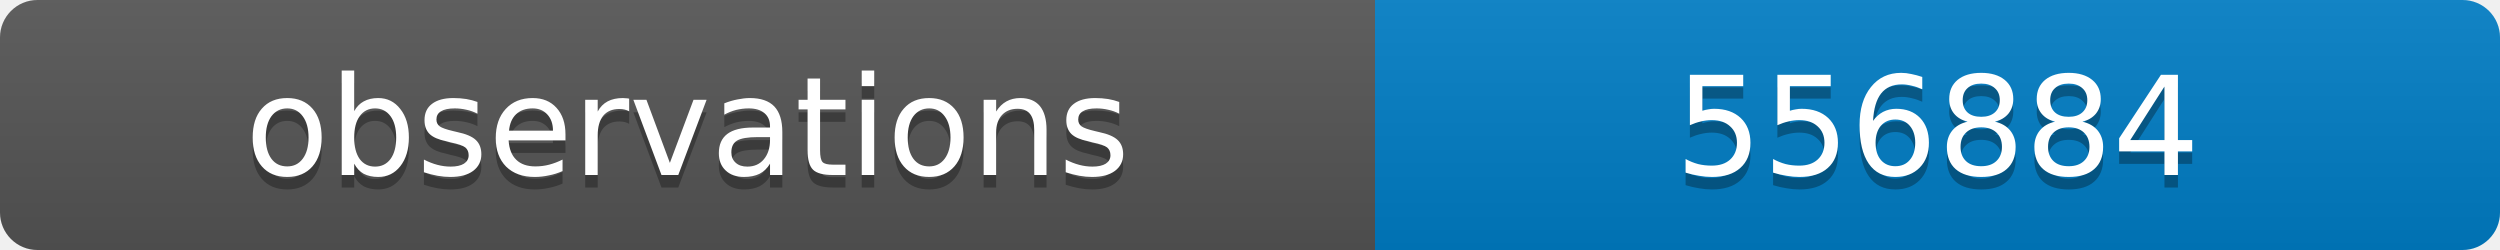
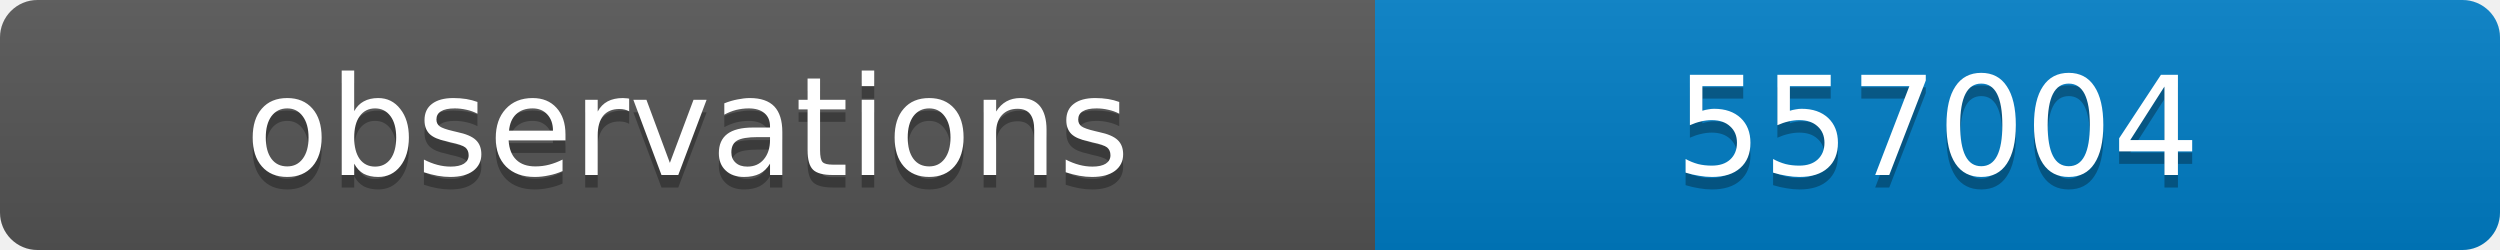
<svg xmlns="http://www.w3.org/2000/svg" width="200" height="20">
  <linearGradient id="b" x2="0" y2="100%">
    <stop offset="0" stop-color="#bbb" stop-opacity=".1" />
    <stop offset="1" stop-opacity=".1" />
  </linearGradient>
  <clipPath id="a">
    <rect width="200" height="20" rx="3" fill="#fff" />
  </clipPath>
  <g clip-path="url(#a)">
    <path fill="#555" d="M0 0h110v20H0z" />
    <path fill="#007ec6" d="M110 0h90v20H110z" />
    <path fill="url(#b)" d="M0 0h200v20H0z" />
  </g>
  <g fill="#fff" text-anchor="middle" font-family="DejaVu Sans,Verdana,Geneva,sans-serif" font-size="11">
    <text x="55" y="15" fill="#010101" fill-opacity=".3">observations</text>
    <text x="55" y="14">observations</text>
-     <text x="155" y="15" fill="#010101" fill-opacity=".3">556884</text>
-     <text x="155" y="14">556884</text>
+     <text x="155" y="15" fill="#010101" fill-opacity=".3">557004</text>
+     <text x="155" y="14">557004</text>
  </g>
</svg>
